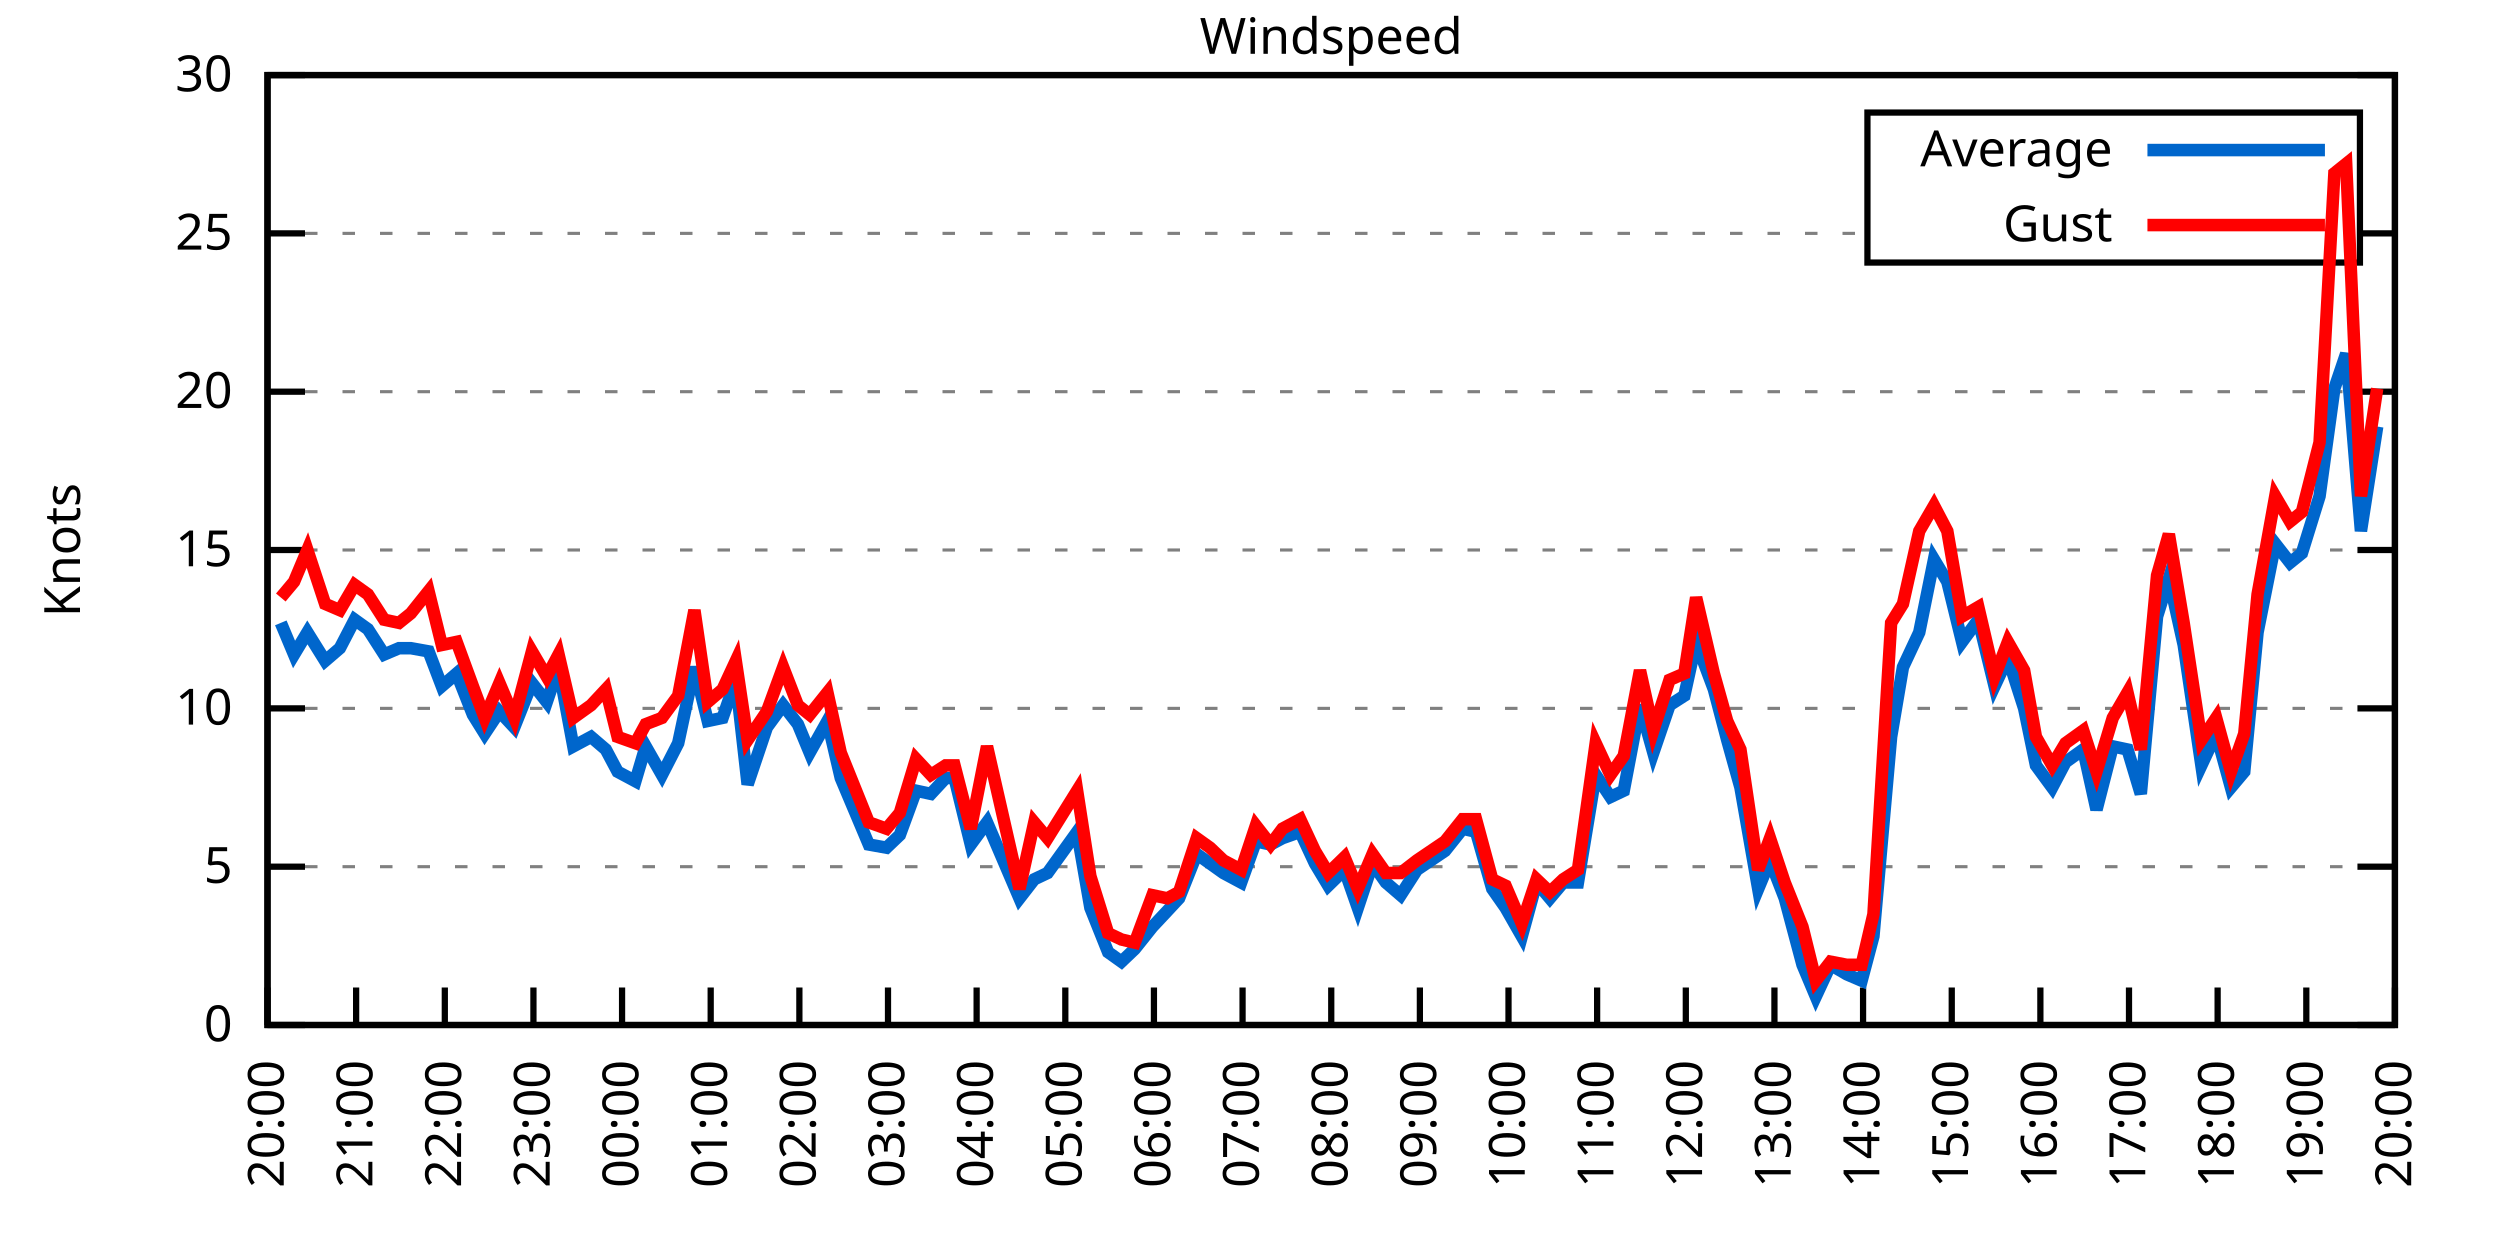
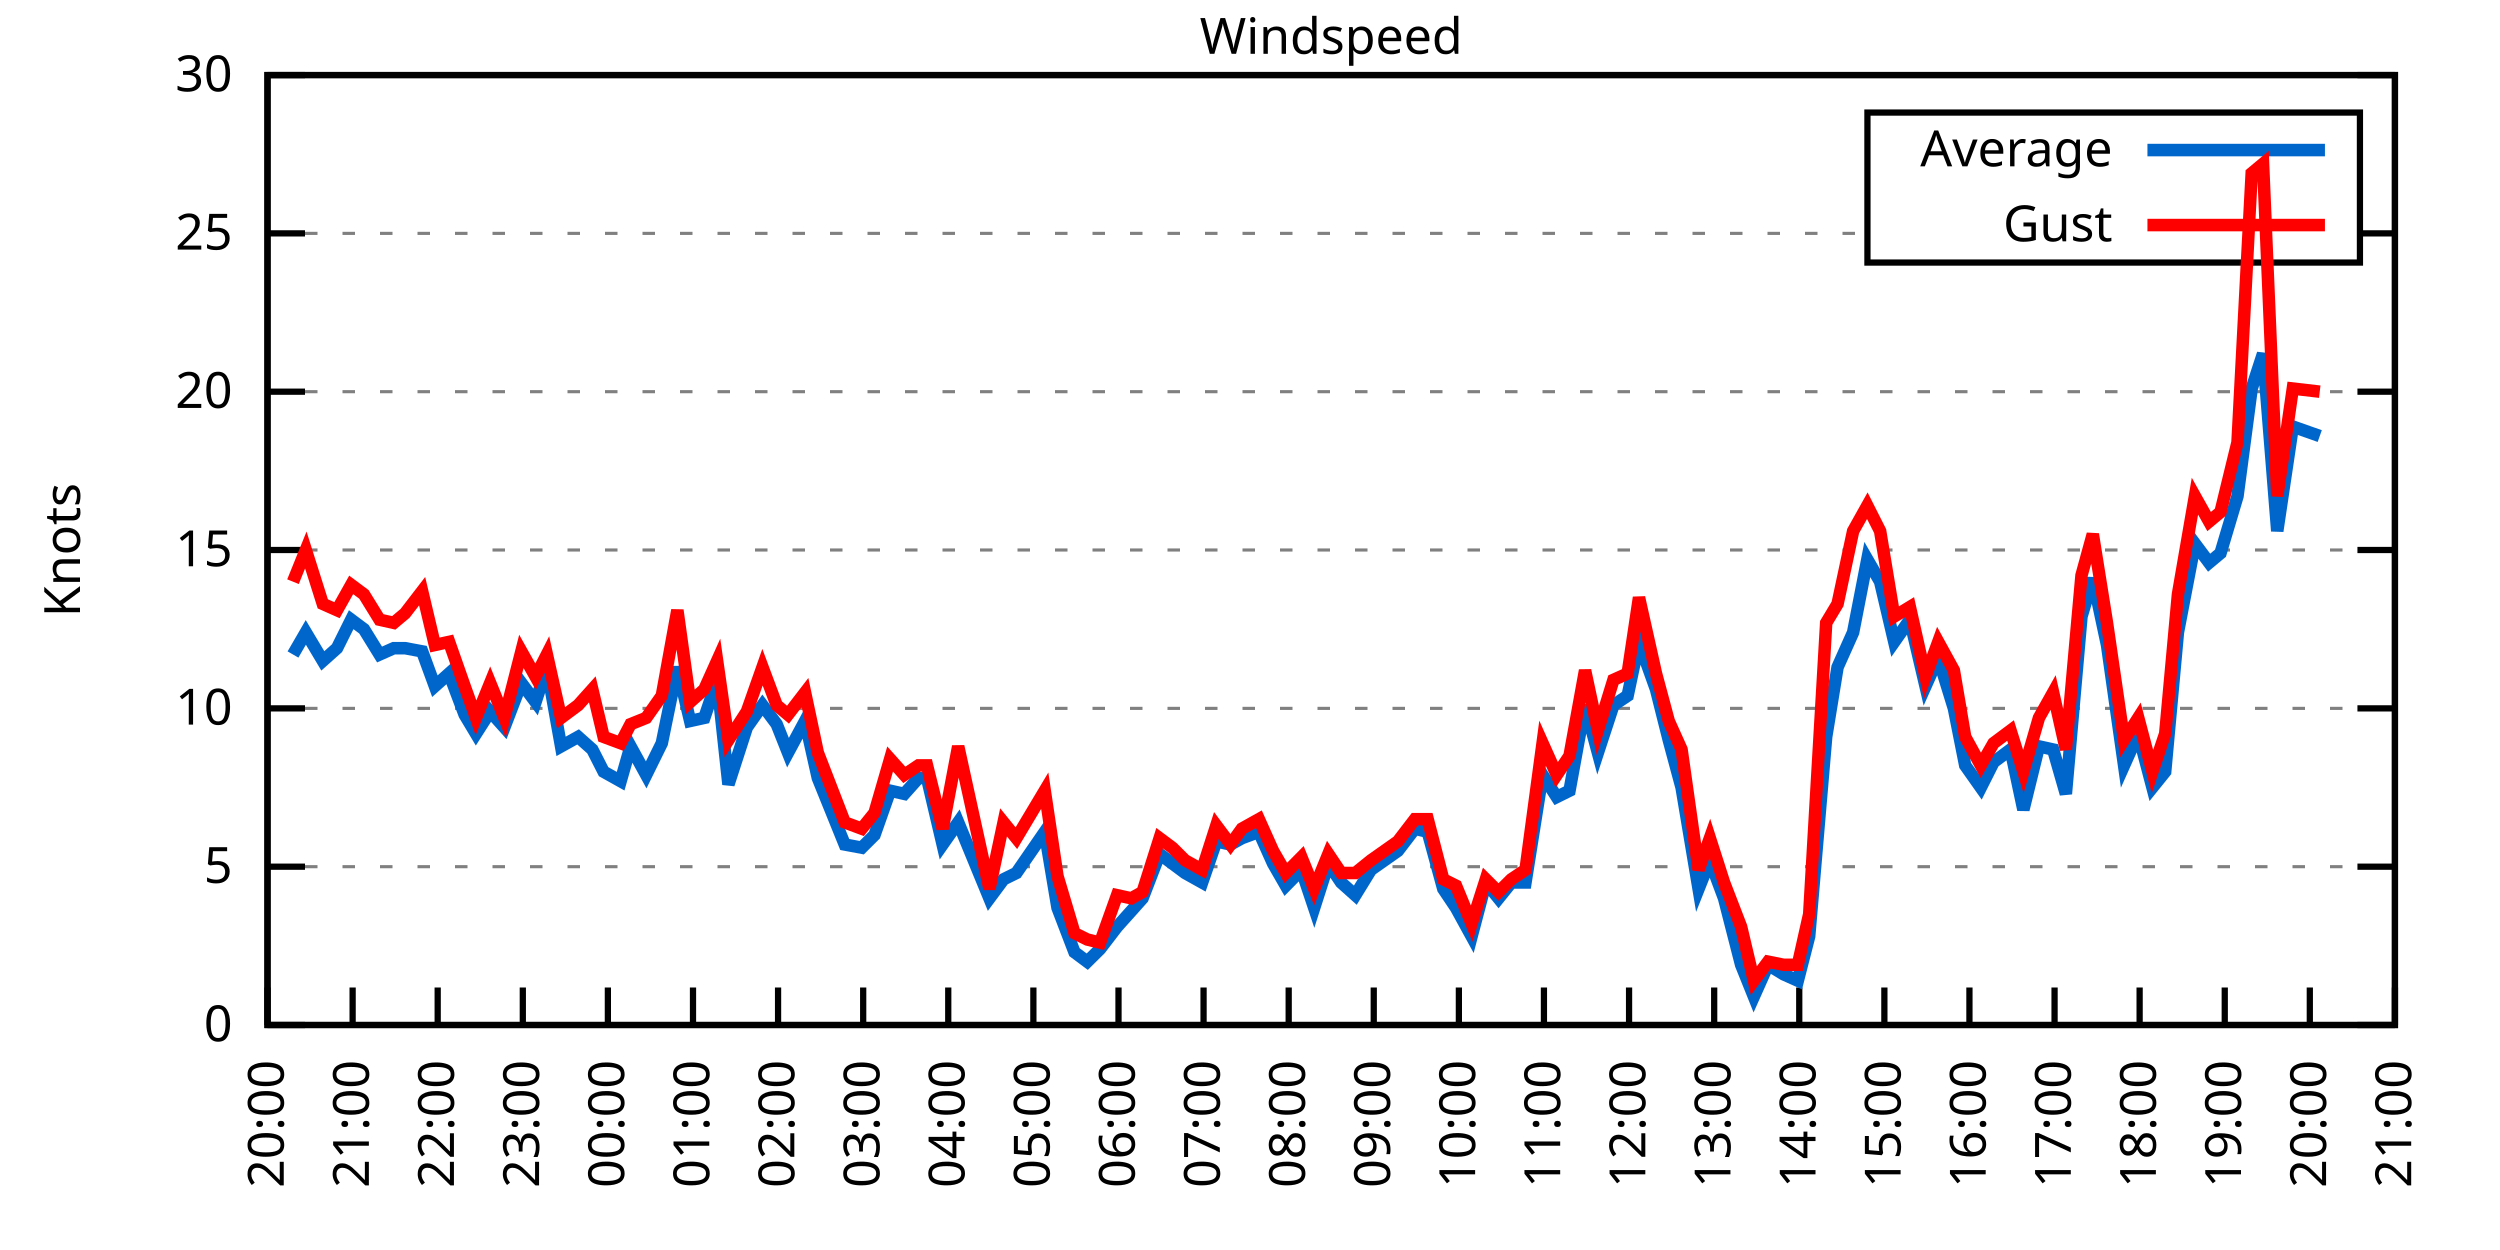
<svg xmlns="http://www.w3.org/2000/svg" xmlns:xlink="http://www.w3.org/1999/xlink" width="400" height="200" viewBox="0 0 400 200">
  <g id="gnuplot_canvas">
    <rect x="0" y="0" width="400" height="200" fill="none" />
    <defs>
      <circle id="gpDot" r="0.5" stroke-width="0.5" stroke="currentColor" />
      <path id="gpPt0" stroke-width="0.333" stroke="currentColor" d="M-1,0 h2 M0,-1 v2" />
      <path id="gpPt1" stroke-width="0.333" stroke="currentColor" d="M-1,-1 L1,1 M1,-1 L-1,1" />
      <path id="gpPt2" stroke-width="0.333" stroke="currentColor" d="M-1,0 L1,0 M0,-1 L0,1 M-1,-1 L1,1 M-1,1 L1,-1" />
      <rect id="gpPt3" stroke-width="0.333" stroke="currentColor" x="-1" y="-1" width="2" height="2" />
      <rect id="gpPt4" stroke-width="0.333" stroke="currentColor" fill="currentColor" x="-1" y="-1" width="2" height="2" />
      <circle id="gpPt5" stroke-width="0.333" stroke="currentColor" cx="0" cy="0" r="1" />
      <use xlink:href="#gpPt5" id="gpPt6" fill="currentColor" stroke="none" />
      <path id="gpPt7" stroke-width="0.333" stroke="currentColor" d="M0,-1.33 L-1.33,0.67 L1.33,0.67 z" />
      <use xlink:href="#gpPt7" id="gpPt8" fill="currentColor" stroke="none" />
      <use xlink:href="#gpPt7" id="gpPt9" stroke="currentColor" transform="rotate(180)" />
      <use xlink:href="#gpPt9" id="gpPt10" fill="currentColor" stroke="none" />
      <use xlink:href="#gpPt3" id="gpPt11" stroke="currentColor" transform="rotate(45)" />
      <use xlink:href="#gpPt11" id="gpPt12" fill="currentColor" stroke="none" />
      <path id="gpPt13" stroke-width="0.333" stroke="currentColor" d="M0,1.330 L1.265,0.411 L0.782,-1.067 L-0.782,-1.076 L-1.265,0.411 z" />
      <use xlink:href="#gpPt13" id="gpPt14" fill="currentColor" stroke="none" />
      <filter id="textbox" filterUnits="objectBoundingBox" x="0" y="0" height="1" width="1">
        <feFlood flood-color="white" flood-opacity="1" result="bgnd" />
        <feComposite in="SourceGraphic" in2="bgnd" operator="atop" />
      </filter>
      <filter id="greybox" filterUnits="objectBoundingBox" x="0" y="0" height="1" width="1">
        <feFlood flood-color="lightgrey" flood-opacity="1" result="grey" />
        <feComposite in="SourceGraphic" in2="grey" operator="atop" />
      </filter>
    </defs>
    <g fill="none" color="white" stroke="currentColor" stroke-width="1.00" stroke-linecap="butt" stroke-linejoin="miter">
</g>
    <g fill="none" color="black" stroke="currentColor" stroke-width="1.00" stroke-linecap="butt" stroke-linejoin="miter">
      <g stroke="none" shape-rendering="crispEdges">
        <polygon fill="rgb(255, 255, 255)" points="42.80,164.00 383.18,164.00 383.18,12.02 42.80,12.02 " />
      </g>
    </g>
    <g fill="none" color="black" stroke="currentColor" stroke-width="1.00" stroke-linecap="butt" stroke-linejoin="miter">
</g>
    <g fill="none" color="black" stroke="black" stroke-width="0.50" stroke-linecap="butt" stroke-linejoin="miter">
</g>
    <g fill="none" color="gray" stroke="currentColor" stroke-width="0.50" stroke-linecap="butt" stroke-linejoin="miter">
      <path stroke="gray" stroke-dasharray="2,4" class="gridline" d="M42.80,164.00 L383.19,164.00  " />
    </g>
    <g fill="none" color="gray" stroke="gray" stroke-width="1.00" stroke-linecap="butt" stroke-linejoin="miter">
</g>
    <g fill="none" color="black" stroke="currentColor" stroke-width="1.00" stroke-linecap="butt" stroke-linejoin="miter">
      <path stroke="black" d="M42.80,164.00 L48.80,164.00 M383.19,164.00 L377.19,164.00  " />
      <g transform="translate(37.20,166.60)" stroke="none" fill="black" font-family="Sans" font-size="8.00" text-anchor="end">
        <text>
          <tspan font-family="Sans"> 0</tspan>
        </text>
      </g>
    </g>
    <g fill="none" color="black" stroke="currentColor" stroke-width="1.00" stroke-linecap="butt" stroke-linejoin="miter">
</g>
    <g fill="none" color="black" stroke="black" stroke-width="0.50" stroke-linecap="butt" stroke-linejoin="miter">
</g>
    <g fill="none" color="gray" stroke="currentColor" stroke-width="0.50" stroke-linecap="butt" stroke-linejoin="miter">
      <path stroke="gray" stroke-dasharray="2,4" class="gridline" d="M42.80,138.67 L383.19,138.67  " />
    </g>
    <g fill="none" color="gray" stroke="gray" stroke-width="1.00" stroke-linecap="butt" stroke-linejoin="miter">
</g>
    <g fill="none" color="black" stroke="currentColor" stroke-width="1.00" stroke-linecap="butt" stroke-linejoin="miter">
      <path stroke="black" d="M42.80,138.67 L48.80,138.67 M383.19,138.67 L377.19,138.67  " />
      <g transform="translate(37.20,141.27)" stroke="none" fill="black" font-family="Sans" font-size="8.00" text-anchor="end">
        <text>
          <tspan font-family="Sans"> 5</tspan>
        </text>
      </g>
    </g>
    <g fill="none" color="black" stroke="currentColor" stroke-width="1.00" stroke-linecap="butt" stroke-linejoin="miter">
</g>
    <g fill="none" color="black" stroke="black" stroke-width="0.50" stroke-linecap="butt" stroke-linejoin="miter">
</g>
    <g fill="none" color="gray" stroke="currentColor" stroke-width="0.50" stroke-linecap="butt" stroke-linejoin="miter">
      <path stroke="gray" stroke-dasharray="2,4" class="gridline" d="M42.80,113.34 L383.19,113.34  " />
    </g>
    <g fill="none" color="gray" stroke="gray" stroke-width="1.00" stroke-linecap="butt" stroke-linejoin="miter">
</g>
    <g fill="none" color="black" stroke="currentColor" stroke-width="1.00" stroke-linecap="butt" stroke-linejoin="miter">
      <path stroke="black" d="M42.80,113.34 L48.80,113.34 M383.19,113.34 L377.19,113.34  " />
      <g transform="translate(37.20,115.94)" stroke="none" fill="black" font-family="Sans" font-size="8.00" text-anchor="end">
        <text>
          <tspan font-family="Sans"> 10</tspan>
        </text>
      </g>
    </g>
    <g fill="none" color="black" stroke="currentColor" stroke-width="1.00" stroke-linecap="butt" stroke-linejoin="miter">
</g>
    <g fill="none" color="black" stroke="black" stroke-width="0.50" stroke-linecap="butt" stroke-linejoin="miter">
</g>
    <g fill="none" color="gray" stroke="currentColor" stroke-width="0.50" stroke-linecap="butt" stroke-linejoin="miter">
      <path stroke="gray" stroke-dasharray="2,4" class="gridline" d="M42.80,88.00 L383.19,88.00  " />
    </g>
    <g fill="none" color="gray" stroke="gray" stroke-width="1.00" stroke-linecap="butt" stroke-linejoin="miter">
</g>
    <g fill="none" color="black" stroke="currentColor" stroke-width="1.00" stroke-linecap="butt" stroke-linejoin="miter">
      <path stroke="black" d="M42.80,88.00 L48.80,88.00 M383.19,88.00 L377.19,88.00  " />
      <g transform="translate(37.20,90.60)" stroke="none" fill="black" font-family="Sans" font-size="8.00" text-anchor="end">
        <text>
          <tspan font-family="Sans"> 15</tspan>
        </text>
      </g>
    </g>
    <g fill="none" color="black" stroke="currentColor" stroke-width="1.00" stroke-linecap="butt" stroke-linejoin="miter">
</g>
    <g fill="none" color="black" stroke="black" stroke-width="0.50" stroke-linecap="butt" stroke-linejoin="miter">
</g>
    <g fill="none" color="gray" stroke="currentColor" stroke-width="0.50" stroke-linecap="butt" stroke-linejoin="miter">
      <path stroke="gray" stroke-dasharray="2,4" class="gridline" d="M42.80,62.67 L383.19,62.67  " />
    </g>
    <g fill="none" color="gray" stroke="gray" stroke-width="1.00" stroke-linecap="butt" stroke-linejoin="miter">
</g>
    <g fill="none" color="black" stroke="currentColor" stroke-width="1.00" stroke-linecap="butt" stroke-linejoin="miter">
      <path stroke="black" d="M42.80,62.67 L48.80,62.67 M383.19,62.67 L377.19,62.67  " />
      <g transform="translate(37.20,65.27)" stroke="none" fill="black" font-family="Sans" font-size="8.00" text-anchor="end">
        <text>
          <tspan font-family="Sans"> 20</tspan>
        </text>
      </g>
    </g>
    <g fill="none" color="black" stroke="currentColor" stroke-width="1.00" stroke-linecap="butt" stroke-linejoin="miter">
</g>
    <g fill="none" color="black" stroke="black" stroke-width="0.50" stroke-linecap="butt" stroke-linejoin="miter">
</g>
    <g fill="none" color="gray" stroke="currentColor" stroke-width="0.50" stroke-linecap="butt" stroke-linejoin="miter">
      <path stroke="gray" stroke-dasharray="2,4" class="gridline" d="M42.80,37.34 L298.79,37.34 M377.59,37.34 L383.19,37.34  " />
    </g>
    <g fill="none" color="gray" stroke="gray" stroke-width="1.00" stroke-linecap="butt" stroke-linejoin="miter">
</g>
    <g fill="none" color="black" stroke="currentColor" stroke-width="1.00" stroke-linecap="butt" stroke-linejoin="miter">
      <path stroke="black" d="M42.80,37.34 L48.80,37.34 M383.19,37.34 L377.19,37.34  " />
      <g transform="translate(37.20,39.94)" stroke="none" fill="black" font-family="Sans" font-size="8.00" text-anchor="end">
        <text>
          <tspan font-family="Sans"> 25</tspan>
        </text>
      </g>
    </g>
    <g fill="none" color="black" stroke="currentColor" stroke-width="1.00" stroke-linecap="butt" stroke-linejoin="miter">
</g>
    <g fill="none" color="black" stroke="black" stroke-width="0.50" stroke-linecap="butt" stroke-linejoin="miter">
</g>
    <g fill="none" color="gray" stroke="currentColor" stroke-width="0.50" stroke-linecap="butt" stroke-linejoin="miter">
      <path stroke="gray" stroke-dasharray="2,4" class="gridline" d="M42.80,12.01 L383.19,12.01  " />
    </g>
    <g fill="none" color="gray" stroke="gray" stroke-width="1.00" stroke-linecap="butt" stroke-linejoin="miter">
</g>
    <g fill="none" color="black" stroke="currentColor" stroke-width="1.00" stroke-linecap="butt" stroke-linejoin="miter">
      <path stroke="black" d="M42.80,12.01 L48.80,12.01 M383.19,12.01 L377.19,12.01  " />
      <g transform="translate(37.20,14.61)" stroke="none" fill="black" font-family="Sans" font-size="8.00" text-anchor="end">
        <text>
          <tspan font-family="Sans"> 30</tspan>
        </text>
      </g>
    </g>
    <g fill="none" color="black" stroke="currentColor" stroke-width="1.00" stroke-linecap="butt" stroke-linejoin="miter">
      <path stroke="black" d="M42.80,164.00 L42.80,158.00  " />
      <g transform="translate(45.40,169.60) rotate(270.00)" stroke="none" fill="black" font-family="Sans" font-size="8.00" text-anchor="end">
        <text>
          <tspan font-family="Sans">20:00</tspan>
        </text>
      </g>
    </g>
    <g fill="none" color="black" stroke="currentColor" stroke-width="1.00" stroke-linecap="butt" stroke-linejoin="miter">
-       <path stroke="black" d="M56.98,164.00 L56.98,158.00  " />
-       <g transform="translate(59.58,169.60) rotate(270.00)" stroke="none" fill="black" font-family="Sans" font-size="8.00" text-anchor="end">
+       <path stroke="black" d="M56.42,164.00 L56.42,158.00  " />
+       <g transform="translate(59.02,169.60) rotate(270.00)" stroke="none" fill="black" font-family="Sans" font-size="8.00" text-anchor="end">
        <text>
          <tspan font-family="Sans">21:00</tspan>
        </text>
      </g>
    </g>
    <g fill="none" color="black" stroke="currentColor" stroke-width="1.00" stroke-linecap="butt" stroke-linejoin="miter">
-       <path stroke="black" d="M71.17,164.00 L71.17,158.00  " />
-       <g transform="translate(73.77,169.60) rotate(270.00)" stroke="none" fill="black" font-family="Sans" font-size="8.00" text-anchor="end">
+       <path stroke="black" d="M70.03,164.00 L70.03,158.00  " />
+       <g transform="translate(72.63,169.60) rotate(270.00)" stroke="none" fill="black" font-family="Sans" font-size="8.00" text-anchor="end">
        <text>
          <tspan font-family="Sans">22:00</tspan>
        </text>
      </g>
    </g>
    <g fill="none" color="black" stroke="currentColor" stroke-width="1.00" stroke-linecap="butt" stroke-linejoin="miter">
-       <path stroke="black" d="M85.35,164.00 L85.35,158.00  " />
-       <g transform="translate(87.95,169.60) rotate(270.00)" stroke="none" fill="black" font-family="Sans" font-size="8.00" text-anchor="end">
+       <path stroke="black" d="M83.65,164.00 L83.65,158.00  " />
+       <g transform="translate(86.25,169.60) rotate(270.00)" stroke="none" fill="black" font-family="Sans" font-size="8.00" text-anchor="end">
        <text>
          <tspan font-family="Sans">23:00</tspan>
        </text>
      </g>
    </g>
    <g fill="none" color="black" stroke="currentColor" stroke-width="1.00" stroke-linecap="butt" stroke-linejoin="miter">
-       <path stroke="black" d="M99.53,164.00 L99.53,158.00  " />
-       <g transform="translate(102.13,169.60) rotate(270.00)" stroke="none" fill="black" font-family="Sans" font-size="8.00" text-anchor="end">
+       <path stroke="black" d="M97.26,164.00 L97.26,158.00  " />
+       <g transform="translate(99.86,169.60) rotate(270.00)" stroke="none" fill="black" font-family="Sans" font-size="8.00" text-anchor="end">
        <text>
          <tspan font-family="Sans">00:00</tspan>
        </text>
      </g>
    </g>
    <g fill="none" color="black" stroke="currentColor" stroke-width="1.00" stroke-linecap="butt" stroke-linejoin="miter">
-       <path stroke="black" d="M113.71,164.00 L113.71,158.00  " />
-       <g transform="translate(116.31,169.60) rotate(270.00)" stroke="none" fill="black" font-family="Sans" font-size="8.00" text-anchor="end">
+       <path stroke="black" d="M110.88,164.00 L110.88,158.00  " />
+       <g transform="translate(113.48,169.60) rotate(270.00)" stroke="none" fill="black" font-family="Sans" font-size="8.00" text-anchor="end">
        <text>
          <tspan font-family="Sans">01:00</tspan>
        </text>
      </g>
    </g>
    <g fill="none" color="black" stroke="currentColor" stroke-width="1.00" stroke-linecap="butt" stroke-linejoin="miter">
-       <path stroke="black" d="M127.90,164.00 L127.90,158.00  " />
-       <g transform="translate(130.50,169.60) rotate(270.00)" stroke="none" fill="black" font-family="Sans" font-size="8.00" text-anchor="end">
+       <path stroke="black" d="M124.49,164.00 L124.49,158.00  " />
+       <g transform="translate(127.09,169.60) rotate(270.00)" stroke="none" fill="black" font-family="Sans" font-size="8.00" text-anchor="end">
        <text>
          <tspan font-family="Sans">02:00</tspan>
        </text>
      </g>
    </g>
    <g fill="none" color="black" stroke="currentColor" stroke-width="1.00" stroke-linecap="butt" stroke-linejoin="miter">
-       <path stroke="black" d="M142.08,164.00 L142.08,158.00  " />
-       <g transform="translate(144.68,169.60) rotate(270.00)" stroke="none" fill="black" font-family="Sans" font-size="8.00" text-anchor="end">
+       <path stroke="black" d="M138.11,164.00 L138.11,158.00  " />
+       <g transform="translate(140.71,169.60) rotate(270.00)" stroke="none" fill="black" font-family="Sans" font-size="8.00" text-anchor="end">
        <text>
          <tspan font-family="Sans">03:00</tspan>
        </text>
      </g>
    </g>
    <g fill="none" color="black" stroke="currentColor" stroke-width="1.00" stroke-linecap="butt" stroke-linejoin="miter">
-       <path stroke="black" d="M156.26,164.00 L156.26,158.00  " />
-       <g transform="translate(158.86,169.60) rotate(270.00)" stroke="none" fill="black" font-family="Sans" font-size="8.00" text-anchor="end">
+       <path stroke="black" d="M151.72,164.00 L151.72,158.00  " />
+       <g transform="translate(154.32,169.60) rotate(270.00)" stroke="none" fill="black" font-family="Sans" font-size="8.00" text-anchor="end">
        <text>
          <tspan font-family="Sans">04:00</tspan>
        </text>
      </g>
    </g>
    <g fill="none" color="black" stroke="currentColor" stroke-width="1.00" stroke-linecap="butt" stroke-linejoin="miter">
-       <path stroke="black" d="M170.45,164.00 L170.45,158.00  " />
-       <g transform="translate(173.05,169.60) rotate(270.00)" stroke="none" fill="black" font-family="Sans" font-size="8.00" text-anchor="end">
+       <path stroke="black" d="M165.34,164.00 L165.34,158.00  " />
+       <g transform="translate(167.94,169.60) rotate(270.00)" stroke="none" fill="black" font-family="Sans" font-size="8.00" text-anchor="end">
        <text>
          <tspan font-family="Sans">05:00</tspan>
        </text>
      </g>
    </g>
    <g fill="none" color="black" stroke="currentColor" stroke-width="1.00" stroke-linecap="butt" stroke-linejoin="miter">
-       <path stroke="black" d="M184.63,164.00 L184.63,158.00  " />
-       <g transform="translate(187.23,169.60) rotate(270.00)" stroke="none" fill="black" font-family="Sans" font-size="8.00" text-anchor="end">
+       <path stroke="black" d="M178.96,164.00 L178.96,158.00  " />
+       <g transform="translate(181.56,169.60) rotate(270.00)" stroke="none" fill="black" font-family="Sans" font-size="8.00" text-anchor="end">
        <text>
          <tspan font-family="Sans">06:00</tspan>
        </text>
      </g>
    </g>
    <g fill="none" color="black" stroke="currentColor" stroke-width="1.00" stroke-linecap="butt" stroke-linejoin="miter">
-       <path stroke="black" d="M198.81,164.00 L198.81,158.00  " />
-       <g transform="translate(201.41,169.60) rotate(270.00)" stroke="none" fill="black" font-family="Sans" font-size="8.00" text-anchor="end">
+       <path stroke="black" d="M192.57,164.00 L192.57,158.00  " />
+       <g transform="translate(195.17,169.60) rotate(270.00)" stroke="none" fill="black" font-family="Sans" font-size="8.00" text-anchor="end">
        <text>
          <tspan font-family="Sans">07:00</tspan>
        </text>
      </g>
    </g>
    <g fill="none" color="black" stroke="currentColor" stroke-width="1.00" stroke-linecap="butt" stroke-linejoin="miter">
-       <path stroke="black" d="M213.00,164.00 L213.00,158.00  " />
-       <g transform="translate(215.60,169.60) rotate(270.00)" stroke="none" fill="black" font-family="Sans" font-size="8.00" text-anchor="end">
+       <path stroke="black" d="M206.19,164.00 L206.19,158.00  " />
+       <g transform="translate(208.79,169.60) rotate(270.00)" stroke="none" fill="black" font-family="Sans" font-size="8.00" text-anchor="end">
        <text>
          <tspan font-family="Sans">08:00</tspan>
        </text>
      </g>
    </g>
    <g fill="none" color="black" stroke="currentColor" stroke-width="1.00" stroke-linecap="butt" stroke-linejoin="miter">
-       <path stroke="black" d="M227.18,164.00 L227.18,158.00  " />
-       <g transform="translate(229.78,169.60) rotate(270.00)" stroke="none" fill="black" font-family="Sans" font-size="8.00" text-anchor="end">
+       <path stroke="black" d="M219.80,164.00 L219.80,158.00  " />
+       <g transform="translate(222.40,169.60) rotate(270.00)" stroke="none" fill="black" font-family="Sans" font-size="8.00" text-anchor="end">
        <text>
          <tspan font-family="Sans">09:00</tspan>
        </text>
      </g>
    </g>
    <g fill="none" color="black" stroke="currentColor" stroke-width="1.00" stroke-linecap="butt" stroke-linejoin="miter">
-       <path stroke="black" d="M241.36,164.00 L241.36,158.00  " />
-       <g transform="translate(243.96,169.60) rotate(270.00)" stroke="none" fill="black" font-family="Sans" font-size="8.00" text-anchor="end">
+       <path stroke="black" d="M233.42,164.00 L233.42,158.00  " />
+       <g transform="translate(236.02,169.60) rotate(270.00)" stroke="none" fill="black" font-family="Sans" font-size="8.00" text-anchor="end">
        <text>
          <tspan font-family="Sans">10:00</tspan>
        </text>
      </g>
    </g>
    <g fill="none" color="black" stroke="currentColor" stroke-width="1.00" stroke-linecap="butt" stroke-linejoin="miter">
-       <path stroke="black" d="M255.54,164.00 L255.54,158.00  " />
-       <g transform="translate(258.14,169.60) rotate(270.00)" stroke="none" fill="black" font-family="Sans" font-size="8.00" text-anchor="end">
+       <path stroke="black" d="M247.03,164.00 L247.03,158.00  " />
+       <g transform="translate(249.63,169.60) rotate(270.00)" stroke="none" fill="black" font-family="Sans" font-size="8.00" text-anchor="end">
        <text>
          <tspan font-family="Sans">11:00</tspan>
        </text>
      </g>
    </g>
    <g fill="none" color="black" stroke="currentColor" stroke-width="1.00" stroke-linecap="butt" stroke-linejoin="miter">
-       <path stroke="black" d="M269.73,164.00 L269.73,158.00  " />
-       <g transform="translate(272.33,169.60) rotate(270.00)" stroke="none" fill="black" font-family="Sans" font-size="8.00" text-anchor="end">
+       <path stroke="black" d="M260.65,164.00 L260.65,158.00  " />
+       <g transform="translate(263.25,169.60) rotate(270.00)" stroke="none" fill="black" font-family="Sans" font-size="8.00" text-anchor="end">
        <text>
          <tspan font-family="Sans">12:00</tspan>
        </text>
      </g>
    </g>
    <g fill="none" color="black" stroke="currentColor" stroke-width="1.00" stroke-linecap="butt" stroke-linejoin="miter">
-       <path stroke="black" d="M283.91,164.00 L283.91,158.00  " />
-       <g transform="translate(286.51,169.60) rotate(270.00)" stroke="none" fill="black" font-family="Sans" font-size="8.00" text-anchor="end">
+       <path stroke="black" d="M274.27,164.00 L274.27,158.00  " />
+       <g transform="translate(276.87,169.60) rotate(270.00)" stroke="none" fill="black" font-family="Sans" font-size="8.00" text-anchor="end">
        <text>
          <tspan font-family="Sans">13:00</tspan>
        </text>
      </g>
    </g>
    <g fill="none" color="black" stroke="currentColor" stroke-width="1.00" stroke-linecap="butt" stroke-linejoin="miter">
-       <path stroke="black" d="M298.09,164.00 L298.09,158.00  " />
-       <g transform="translate(300.69,169.60) rotate(270.00)" stroke="none" fill="black" font-family="Sans" font-size="8.00" text-anchor="end">
+       <path stroke="black" d="M287.88,164.00 L287.88,158.00  " />
+       <g transform="translate(290.48,169.60) rotate(270.00)" stroke="none" fill="black" font-family="Sans" font-size="8.00" text-anchor="end">
        <text>
          <tspan font-family="Sans">14:00</tspan>
        </text>
      </g>
    </g>
    <g fill="none" color="black" stroke="currentColor" stroke-width="1.00" stroke-linecap="butt" stroke-linejoin="miter">
-       <path stroke="black" d="M312.28,164.00 L312.28,158.00  " />
-       <g transform="translate(314.88,169.60) rotate(270.00)" stroke="none" fill="black" font-family="Sans" font-size="8.00" text-anchor="end">
+       <path stroke="black" d="M301.50,164.00 L301.50,158.00  " />
+       <g transform="translate(304.10,169.60) rotate(270.00)" stroke="none" fill="black" font-family="Sans" font-size="8.00" text-anchor="end">
        <text>
          <tspan font-family="Sans">15:00</tspan>
        </text>
      </g>
    </g>
    <g fill="none" color="black" stroke="currentColor" stroke-width="1.00" stroke-linecap="butt" stroke-linejoin="miter">
-       <path stroke="black" d="M326.46,164.00 L326.46,158.00  " />
-       <g transform="translate(329.06,169.60) rotate(270.00)" stroke="none" fill="black" font-family="Sans" font-size="8.00" text-anchor="end">
+       <path stroke="black" d="M315.11,164.00 L315.11,158.00  " />
+       <g transform="translate(317.71,169.60) rotate(270.00)" stroke="none" fill="black" font-family="Sans" font-size="8.00" text-anchor="end">
        <text>
          <tspan font-family="Sans">16:00</tspan>
        </text>
      </g>
    </g>
    <g fill="none" color="black" stroke="currentColor" stroke-width="1.00" stroke-linecap="butt" stroke-linejoin="miter">
-       <path stroke="black" d="M340.64,164.00 L340.64,158.00  " />
-       <g transform="translate(343.24,169.60) rotate(270.00)" stroke="none" fill="black" font-family="Sans" font-size="8.00" text-anchor="end">
+       <path stroke="black" d="M328.73,164.00 L328.73,158.00  " />
+       <g transform="translate(331.33,169.60) rotate(270.00)" stroke="none" fill="black" font-family="Sans" font-size="8.00" text-anchor="end">
        <text>
          <tspan font-family="Sans">17:00</tspan>
        </text>
      </g>
    </g>
    <g fill="none" color="black" stroke="currentColor" stroke-width="1.00" stroke-linecap="butt" stroke-linejoin="miter">
-       <path stroke="black" d="M354.82,164.00 L354.82,158.00  " />
-       <g transform="translate(357.42,169.60) rotate(270.00)" stroke="none" fill="black" font-family="Sans" font-size="8.00" text-anchor="end">
+       <path stroke="black" d="M342.34,164.00 L342.34,158.00  " />
+       <g transform="translate(344.94,169.60) rotate(270.00)" stroke="none" fill="black" font-family="Sans" font-size="8.00" text-anchor="end">
        <text>
          <tspan font-family="Sans">18:00</tspan>
        </text>
      </g>
    </g>
    <g fill="none" color="black" stroke="currentColor" stroke-width="1.00" stroke-linecap="butt" stroke-linejoin="miter">
-       <path stroke="black" d="M369.01,164.00 L369.01,158.00  " />
-       <g transform="translate(371.61,169.60) rotate(270.00)" stroke="none" fill="black" font-family="Sans" font-size="8.00" text-anchor="end">
+       <path stroke="black" d="M355.96,164.00 L355.96,158.00  " />
+       <g transform="translate(358.56,169.60) rotate(270.00)" stroke="none" fill="black" font-family="Sans" font-size="8.00" text-anchor="end">
        <text>
          <tspan font-family="Sans">19:00</tspan>
+         </text>
+       </g>
+     </g>
+     <g fill="none" color="black" stroke="currentColor" stroke-width="1.00" stroke-linecap="butt" stroke-linejoin="miter">
+       <path stroke="black" d="M369.57,164.00 L369.57,158.00  " />
+       <g transform="translate(372.17,169.60) rotate(270.00)" stroke="none" fill="black" font-family="Sans" font-size="8.00" text-anchor="end">
+         <text>
+           <tspan font-family="Sans">20:00</tspan>
        </text>
      </g>
    </g>
    <g fill="none" color="black" stroke="currentColor" stroke-width="1.00" stroke-linecap="butt" stroke-linejoin="miter">
      <path stroke="black" d="M383.19,164.00 L383.19,158.00  " />
      <g transform="translate(385.79,169.60) rotate(270.00)" stroke="none" fill="black" font-family="Sans" font-size="8.00" text-anchor="end">
        <text>
-           <tspan font-family="Sans">20:00</tspan>
+           <tspan font-family="Sans">21:00</tspan>
        </text>
      </g>
    </g>
    <g fill="none" color="black" stroke="currentColor" stroke-width="1.00" stroke-linecap="butt" stroke-linejoin="miter">
</g>
    <g fill="none" color="black" stroke="currentColor" stroke-width="1.00" stroke-linecap="butt" stroke-linejoin="miter">
      <path stroke="black" d="M42.80,12.01 L42.80,164.00 L383.19,164.00 L383.19,12.01 L42.80,12.01 Z  " />
    </g>
    <g fill="none" color="black" stroke="currentColor" stroke-width="1.00" stroke-linecap="butt" stroke-linejoin="miter">
</g>
    <g fill="none" color="black" stroke="currentColor" stroke-width="1.00" stroke-linecap="butt" stroke-linejoin="miter">
      <path stroke="black" d="M298.79,42.01 L298.79,18.01 L377.59,18.01 L377.59,42.01 L298.79,42.01 Z  " />
    </g>
    <g id="Windspeed_plot_1">
      <g fill="none" color="white" stroke="black" stroke-width="2.00" stroke-linecap="butt" stroke-linejoin="miter">
</g>
      <g fill="none" color="black" stroke="currentColor" stroke-width="2.00" stroke-linecap="butt" stroke-linejoin="miter">
        <g transform="translate(337.99,26.61)" stroke="none" fill="black" font-family="Sans" font-size="8.00" text-anchor="end">
          <text>
            <tspan font-family="Sans">Average</tspan>
          </text>
        </g>
      </g>
      <g fill="none" color="black" stroke="currentColor" stroke-width="2.00" stroke-linecap="butt" stroke-linejoin="miter">
-         <path stroke="rgb(  0, 102, 204)" d="M343.59,24.01 L371.99,24.01 M44.93,99.66 L47.05,104.72 L49.18,101.18 L52.02,105.74 L54.38,103.71 L56.75,99.15   L58.87,100.67 L61.47,104.72 L63.84,103.71 L65.73,103.71 L68.57,104.22 L70.69,109.79 L73.06,107.76 L75.66,114.35   L77.55,117.39 L79.91,113.84 L82.28,116.38 L85.11,109.28 L87.48,112.32 L89.37,106.75 L91.73,119.42 L94.57,117.90   L96.93,119.92 L98.82,123.47 L101.66,124.99 L103.31,119.42 L105.91,123.98 L108.51,118.91 L111.11,106.75 L113.24,115.36   L115.61,114.86 L117.73,108.78 L119.62,125.50 L122.70,116.38 L125.30,112.83 L127.66,115.87 L129.55,120.43 L132.39,115.36   L134.52,124.48 L139.01,135.12 L141.84,135.63 L143.97,133.60 L146.57,126.51 L148.94,127.02 L151.30,124.48 L152.72,124.48   L155.32,135.12 L157.92,131.58 L163.12,143.73 L165.48,140.69 L167.61,139.68 L172.34,133.10 L174.46,145.25 L177.30,152.35   L179.43,153.87 L181.56,151.84 L184.39,148.29 L186.76,145.76 L188.65,143.73 L191.48,136.64 L193.61,138.16 L195.74,139.68   L198.58,141.20 L200.94,134.62 L203.30,135.12 L205.19,134.11 L208.03,133.10 L210.39,138.16 L212.52,141.71 L215.12,139.17   L217.25,145.25 L219.61,138.16 L221.74,141.20 L224.10,143.23 L226.71,139.17 L231.20,136.14 L234.03,132.59 L236.16,133.10   L238.76,142.21 L240.89,145.25 L243.49,149.81 L245.85,141.20 L247.98,143.73 L250.11,141.20 L252.47,141.20 L255.31,123.98   L257.67,127.52 L259.80,126.51 L262.40,112.83 L264.53,120.43 L267.13,112.83 L269.49,111.31 L271.38,102.70 L274.22,110.30   L276.35,118.40 L278.47,126.00 L281.31,142.21 L283.20,137.66 L285.56,143.73 L288.40,154.37 L290.53,159.44 L292.89,154.37   L295.49,155.89 L297.86,156.91 L299.75,149.81 L302.58,117.90 L304.47,106.75 L307.08,101.18 L309.44,89.52 L311.57,93.07   L313.93,102.70 L316.53,99.15 L319.13,109.79 L321.26,105.23 L323.86,113.34 L325.75,122.46 L328.35,126.00 L330.48,121.95   L333.31,119.92 L335.44,129.55 L338.04,119.42 L340.40,119.92 L342.53,127.02 L345.13,98.64 L347.02,92.56 L349.39,103.20   L352.22,122.46 L354.59,117.39 L356.95,126.00 L359.08,123.47 L361.21,101.18 L364.04,86.99 L366.41,90.03 L368.30,88.51   L371.13,79.39 L373.50,62.17 L375.39,56.59 L377.75,84.97 L380.35,68.25  " />
+         <path stroke="rgb(  0, 102, 204)" d="M343.59,24.01 L371.99,24.01 M46.88,104.72 L48.93,101.18 L51.65,105.74 L53.92,103.71 L56.19,99.15 L58.23,100.67   L60.73,104.72 L63.00,103.71 L64.81,103.71 L67.54,104.22 L69.58,109.79 L71.85,107.76 L74.34,114.35 L76.16,117.39   L78.43,113.84 L80.70,116.38 L83.42,109.28 L85.69,112.32 L87.50,106.75 L89.77,119.42 L92.50,117.90 L94.77,119.92   L96.58,123.47 L99.30,124.99 L100.89,119.42 L103.39,123.98 L105.89,118.91 L108.38,106.75 L110.42,115.36 L112.69,114.86   L114.74,108.78 L116.55,125.50 L119.50,116.38 L122.00,112.83 L124.27,115.87 L126.08,120.43 L128.81,115.36 L130.85,124.48   L135.16,135.12 L137.88,135.63 L139.92,133.60 L142.42,126.51 L144.69,127.02 L146.96,124.48 L148.32,124.48 L150.82,135.12   L153.31,131.58 L158.31,143.73 L160.57,140.69 L162.62,139.68 L167.16,133.10 L169.20,145.25 L171.92,152.35 L173.96,153.87   L176.01,151.84 L178.73,148.29 L181.00,145.76 L182.81,143.73 L185.54,136.64 L187.58,138.16 L189.62,139.68 L192.34,141.20   L194.61,134.62 L196.88,135.12 L198.70,134.11 L201.42,133.10 L203.69,138.16 L205.73,141.71 L208.23,139.17 L210.27,145.25   L212.54,138.16 L214.58,141.20 L216.85,143.23 L219.35,139.17 L223.66,136.14 L226.38,132.59 L228.43,133.10 L230.92,142.21   L232.96,145.25 L235.46,149.81 L237.73,141.20 L239.77,143.73 L241.81,141.20 L244.08,141.20 L246.81,123.98 L249.08,127.52   L251.12,126.51 L253.61,112.83 L255.66,120.43 L258.15,112.83 L260.42,111.31 L262.24,102.70 L264.96,110.30 L267.00,118.40   L269.05,126.00 L271.77,142.21 L273.58,137.66 L275.85,143.73 L278.58,154.37 L280.62,159.44 L282.89,154.37 L285.38,155.89   L287.65,156.91 L289.47,149.81 L292.19,117.90 L294.01,106.75 L296.50,101.18 L298.77,89.52 L300.82,93.07 L303.08,102.70   L305.58,99.15 L308.08,109.79 L310.12,105.23 L312.62,113.34 L314.43,122.46 L316.93,126.00 L318.97,121.95 L321.69,119.92   L323.74,129.55 L326.23,119.42 L328.50,119.92 L330.54,127.02 L333.04,98.64 L334.85,92.56 L337.12,103.20 L339.85,122.46   L342.12,117.39 L344.39,126.00 L346.43,123.47 L348.47,101.18 L351.19,86.99 L353.46,90.03 L355.28,88.51 L358.00,79.39   L360.27,62.17 L362.09,56.59 L364.36,84.97 L366.85,68.25 L371.16,69.77  " />
      </g>
    </g>
    <g id="Windspeed_plot_2">
      <g fill="none" color="black" stroke="currentColor" stroke-width="2.00" stroke-linecap="butt" stroke-linejoin="miter">
        <g transform="translate(337.99,38.61)" stroke="none" fill="black" font-family="Sans" font-size="8.00" text-anchor="end">
          <text>
            <tspan font-family="Sans">Gust</tspan>
          </text>
        </g>
      </g>
      <g fill="none" color="black" stroke="currentColor" stroke-width="2.00" stroke-linecap="butt" stroke-linejoin="miter">
-         <path stroke="rgb(255,   0,   0)" d="M343.59,36.01 L371.99,36.01 M44.93,95.60 L47.05,93.07 L49.18,88.00 L52.02,96.62 L54.38,97.63 L56.75,93.58   L58.87,95.10 L61.47,99.15 L63.84,99.66 L65.73,98.14 L68.57,94.59 L70.69,103.20 L73.06,102.70 L75.66,109.79   L77.55,114.86 L79.91,109.28 L82.28,114.86 L85.11,104.22 L87.48,108.27 L89.37,104.72 L91.73,114.86 L94.57,112.83   L96.93,110.30 L98.82,117.90 L101.66,118.91 L103.31,115.87 L105.91,114.86 L108.51,111.31 L111.11,97.63 L113.24,112.32   L115.61,110.30 L117.73,105.74 L119.62,118.40 L122.70,113.84 L125.30,106.75 L127.66,112.83 L129.55,114.35 L132.39,110.80   L134.52,120.43 L139.01,131.58 L141.84,132.59 L143.97,130.06 L146.57,121.44 L148.94,123.98 L151.30,122.46 L152.72,122.46   L155.32,132.59 L157.92,119.42 L163.12,142.21 L165.48,131.58 L167.61,134.11 L172.34,126.51 L174.46,140.19 L177.30,149.31   L179.43,150.32 L181.56,150.83 L184.39,143.23 L186.76,143.73 L188.65,142.72 L191.48,134.11 L193.61,135.63 L195.74,137.66   L198.58,139.17 L200.94,132.08 L203.30,135.12 L205.19,132.59 L208.03,131.07 L210.39,136.14 L212.52,139.68 L215.12,137.15   L217.25,142.21 L219.61,136.64 L221.74,139.68 L224.10,139.68 L226.71,137.66 L231.20,134.62 L234.03,131.07 L236.16,131.07   L238.76,140.69 L240.89,141.71 L243.49,147.79 L245.85,140.69 L247.98,142.72 L250.11,140.69 L252.47,139.17 L255.31,118.91   L257.67,123.98 L259.80,120.94 L262.40,107.26 L264.53,116.88 L267.13,108.78 L269.49,107.76 L271.38,95.60 L274.22,107.76   L276.35,115.36 L278.47,119.92 L281.31,139.17 L283.20,134.11 L285.56,141.20 L288.40,148.29 L290.53,156.91 L292.89,153.87   L295.49,154.37 L297.86,154.37 L299.75,146.27 L302.58,99.66 L304.47,96.62 L307.08,84.97 L309.44,80.91 L311.57,84.97   L313.93,98.64 L316.53,97.12 L319.13,108.27 L321.26,102.70 L323.86,107.26 L325.75,117.90 L328.35,122.46 L330.48,118.91   L333.31,116.88 L335.44,123.47 L338.04,114.86 L340.40,110.80 L342.53,119.92 L345.13,92.06 L347.02,85.47 L349.39,99.66   L352.22,118.40 L354.59,114.86 L356.95,123.47 L359.08,117.39 L361.21,95.10 L364.04,79.39 L366.41,83.45 L368.30,81.93   L371.13,70.78 L373.50,27.72 L375.39,26.20 L377.75,79.39 L380.35,62.17  " />
+         <path stroke="rgb(255,   0,   0)" d="M343.59,36.01 L371.99,36.01 M46.88,93.07 L48.93,88.00 L51.65,96.62 L53.92,97.63 L56.19,93.58 L58.23,95.10   L60.73,99.15 L63.00,99.66 L64.81,98.14 L67.54,94.59 L69.58,103.20 L71.85,102.70 L74.34,109.79 L76.16,114.86   L78.43,109.28 L80.70,114.86 L83.42,104.22 L85.69,108.27 L87.50,104.72 L89.77,114.86 L92.50,112.83 L94.77,110.30   L96.58,117.90 L99.30,118.91 L100.89,115.87 L103.39,114.86 L105.89,111.31 L108.38,97.63 L110.42,112.32 L112.69,110.30   L114.74,105.74 L116.55,118.40 L119.50,113.84 L122.00,106.75 L124.27,112.83 L126.08,114.35 L128.81,110.80 L130.85,120.43   L135.16,131.58 L137.88,132.59 L139.92,130.06 L142.42,121.44 L144.69,123.98 L146.96,122.46 L148.32,122.46 L150.82,132.59   L153.31,119.42 L158.31,142.21 L160.57,131.58 L162.62,134.11 L167.16,126.51 L169.20,140.19 L171.92,149.31 L173.96,150.32   L176.01,150.83 L178.73,143.23 L181.00,143.73 L182.81,142.72 L185.54,134.11 L187.58,135.63 L189.62,137.66 L192.34,139.17   L194.61,132.08 L196.88,135.12 L198.70,132.59 L201.42,131.07 L203.69,136.14 L205.73,139.68 L208.23,137.15 L210.27,142.21   L212.54,136.64 L214.58,139.68 L216.85,139.68 L219.35,137.66 L223.66,134.62 L226.38,131.07 L228.43,131.07 L230.92,140.69   L232.96,141.71 L235.46,147.79 L237.73,140.69 L239.77,142.72 L241.81,140.69 L244.08,139.17 L246.81,118.91 L249.08,123.98   L251.12,120.94 L253.61,107.26 L255.66,116.88 L258.15,108.78 L260.42,107.76 L262.24,95.60 L264.96,107.76 L267.00,115.36   L269.05,119.92 L271.77,139.17 L273.58,134.11 L275.85,141.20 L278.58,148.29 L280.62,156.91 L282.89,153.87 L285.38,154.37   L287.65,154.37 L289.47,146.27 L292.19,99.66 L294.01,96.62 L296.50,84.97 L298.77,80.91 L300.82,84.97 L303.08,98.64   L305.58,97.12 L308.08,108.27 L310.12,102.70 L312.62,107.26 L314.43,117.90 L316.93,122.46 L318.97,118.91 L321.69,116.88   L323.74,123.47 L326.23,114.86 L328.50,110.80 L330.54,119.92 L333.04,92.06 L334.85,85.47 L337.12,99.66 L339.85,118.40   L342.12,114.86 L344.39,123.47 L346.43,117.39 L348.47,95.10 L351.19,79.39 L353.46,83.45 L355.28,81.93 L358.00,70.78   L360.27,27.72 L362.09,26.20 L364.36,79.39 L366.85,62.17 L371.16,62.67  " />
      </g>
    </g>
    <g fill="none" color="black" stroke="currentColor" stroke-width="2.00" stroke-linecap="butt" stroke-linejoin="miter">
</g>
    <g fill="none" color="black" stroke="black" stroke-width="1.00" stroke-linecap="butt" stroke-linejoin="miter">
</g>
    <g fill="none" color="black" stroke="currentColor" stroke-width="1.00" stroke-linecap="butt" stroke-linejoin="miter">
      <path stroke="black" d="M42.80,12.01 L42.80,164.00 L383.19,164.00 L383.19,12.01 L42.80,12.01 Z  " />
      <g transform="translate(12.80,88.01) rotate(270.00)" stroke="none" fill="black" font-family="Sans" font-size="8.00" text-anchor="middle">
        <text>
          <tspan font-family="Sans">Knots</tspan>
        </text>
      </g>
    </g>
    <g fill="none" color="black" stroke="currentColor" stroke-width="1.00" stroke-linecap="butt" stroke-linejoin="miter">
</g>
    <g fill="none" color="black" stroke="currentColor" stroke-width="1.00" stroke-linecap="butt" stroke-linejoin="miter">
      <g transform="translate(212.99,8.61)" stroke="none" fill="black" font-family="Sans" font-size="8.00" text-anchor="middle">
        <text>
          <tspan font-family="Sans">Windspeed</tspan>
        </text>
      </g>
    </g>
    <g fill="none" color="black" stroke="currentColor" stroke-width="1.00" stroke-linecap="butt" stroke-linejoin="miter">
</g>
  </g>
</svg>
